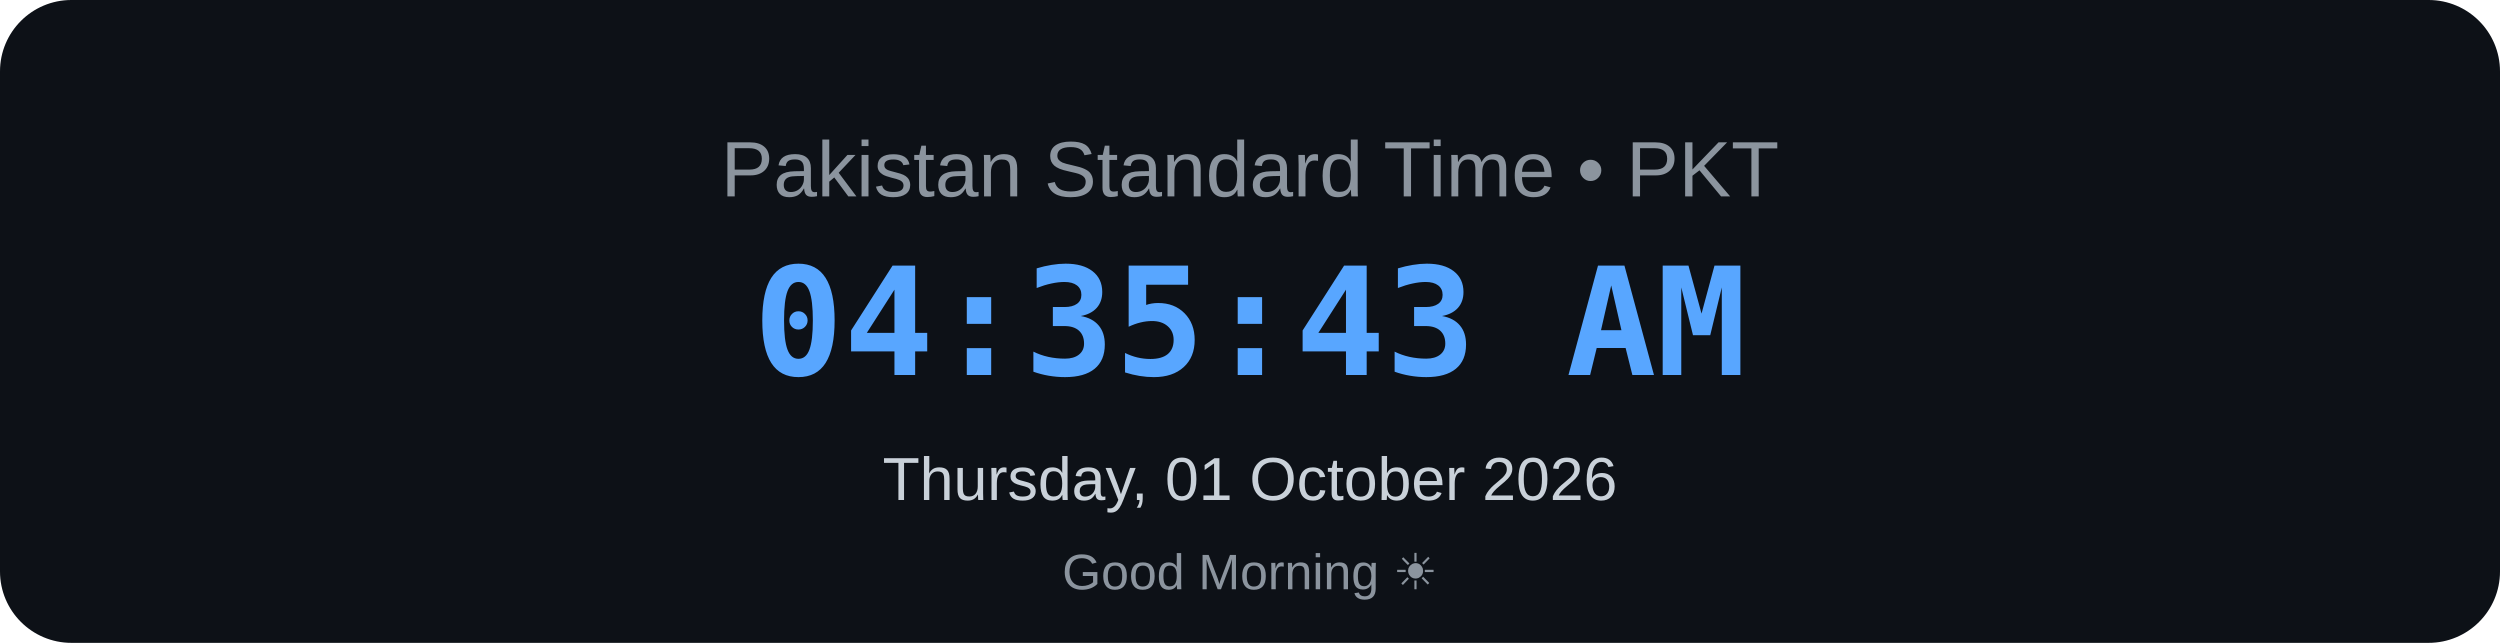
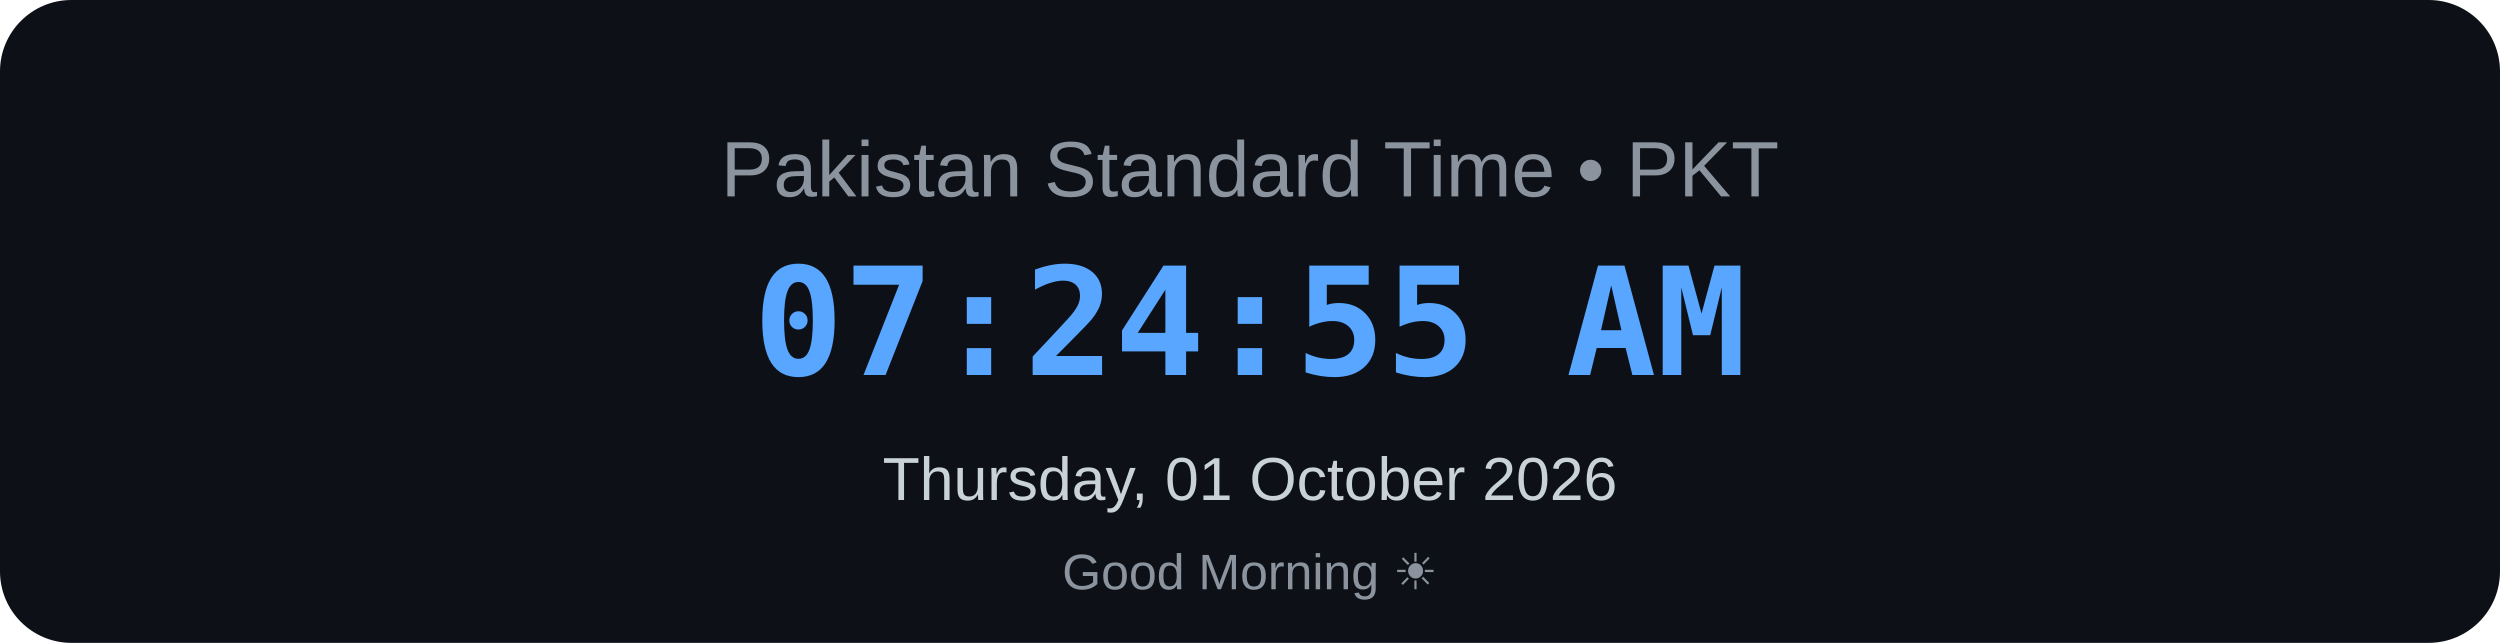
<svg xmlns="http://www.w3.org/2000/svg" width="700" height="180" viewBox="0 0 700 180">
  <rect width="700" height="180" rx="20" fill="#0d1117" />
  <text x="350" y="55" text-anchor="middle" font-family="Arial, sans-serif" font-size="22" fill="#8b949e">
    Pakistan Standard Time • PKT
</text>
  <text x="350" y="105" text-anchor="middle" font-family="monospace" font-size="42" font-weight="bold" fill="#58a6ff">
-     04:35:43 AM
+     07:24:55 AM
</text>
  <text x="350" y="140" text-anchor="middle" font-family="Arial, sans-serif" font-size="17" fill="#c9d1d9">
    Thursday, 01 October 2026
</text>
  <text x="350" y="165" text-anchor="middle" font-family="Arial, sans-serif" font-size="14" fill="#8b949e">
    Good Morning ☀
</text>
</svg>
